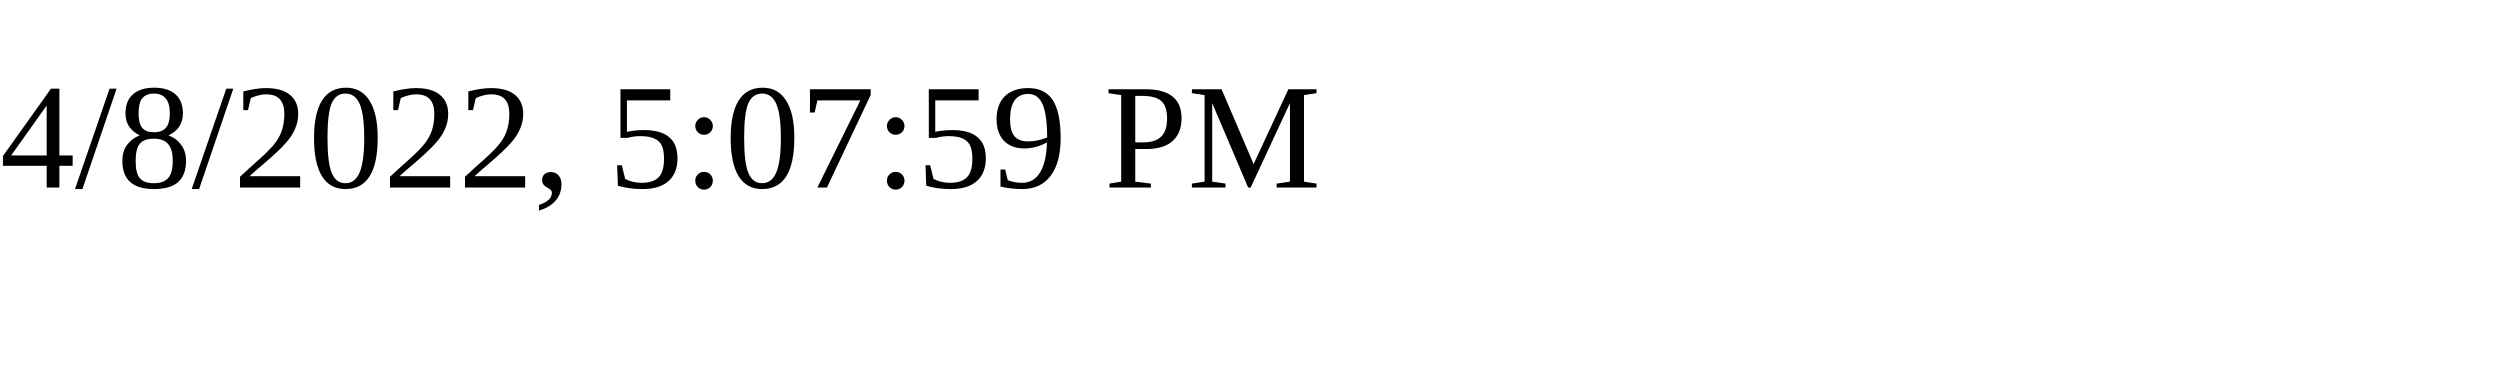
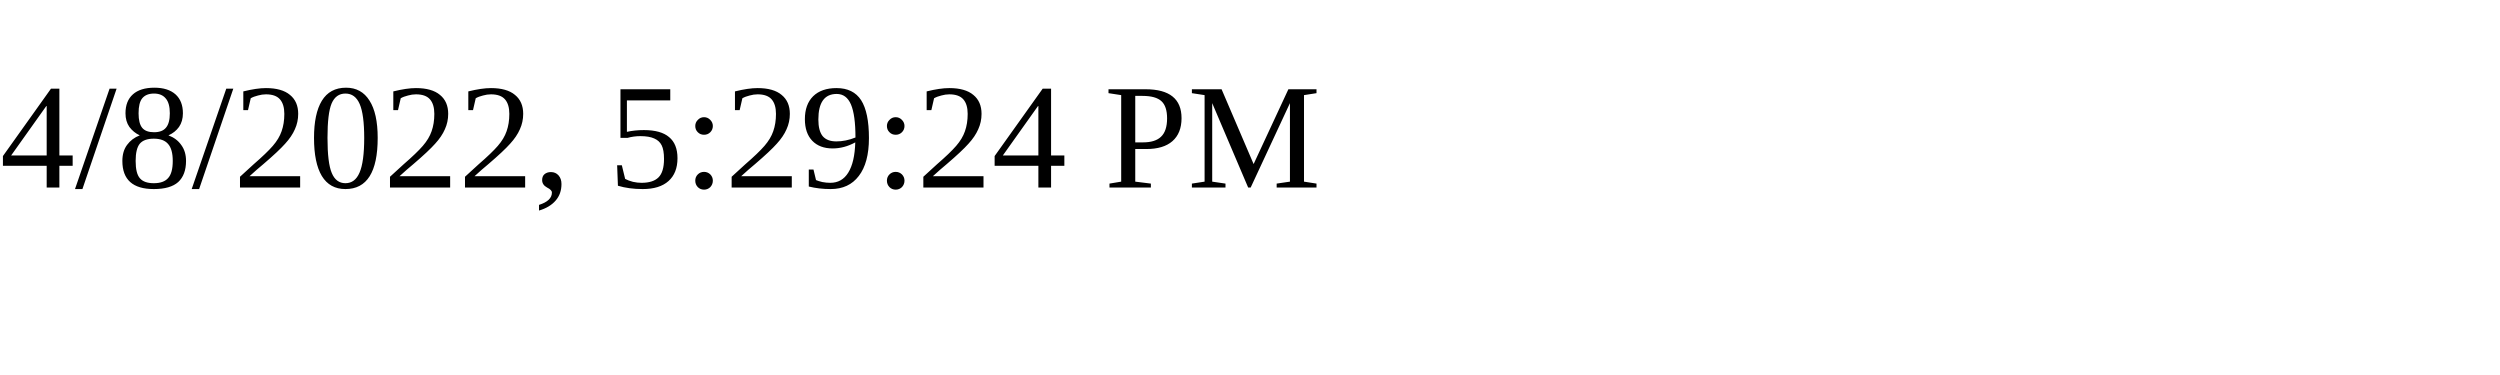
<svg xmlns="http://www.w3.org/2000/svg" height="30" width="200">
-   <text x="0" y="15">4/8/2022, 5:07:59 PM</text>
+   <text x="0" y="15">4/8/2022, 5:29:24 PM</text>
</svg>
